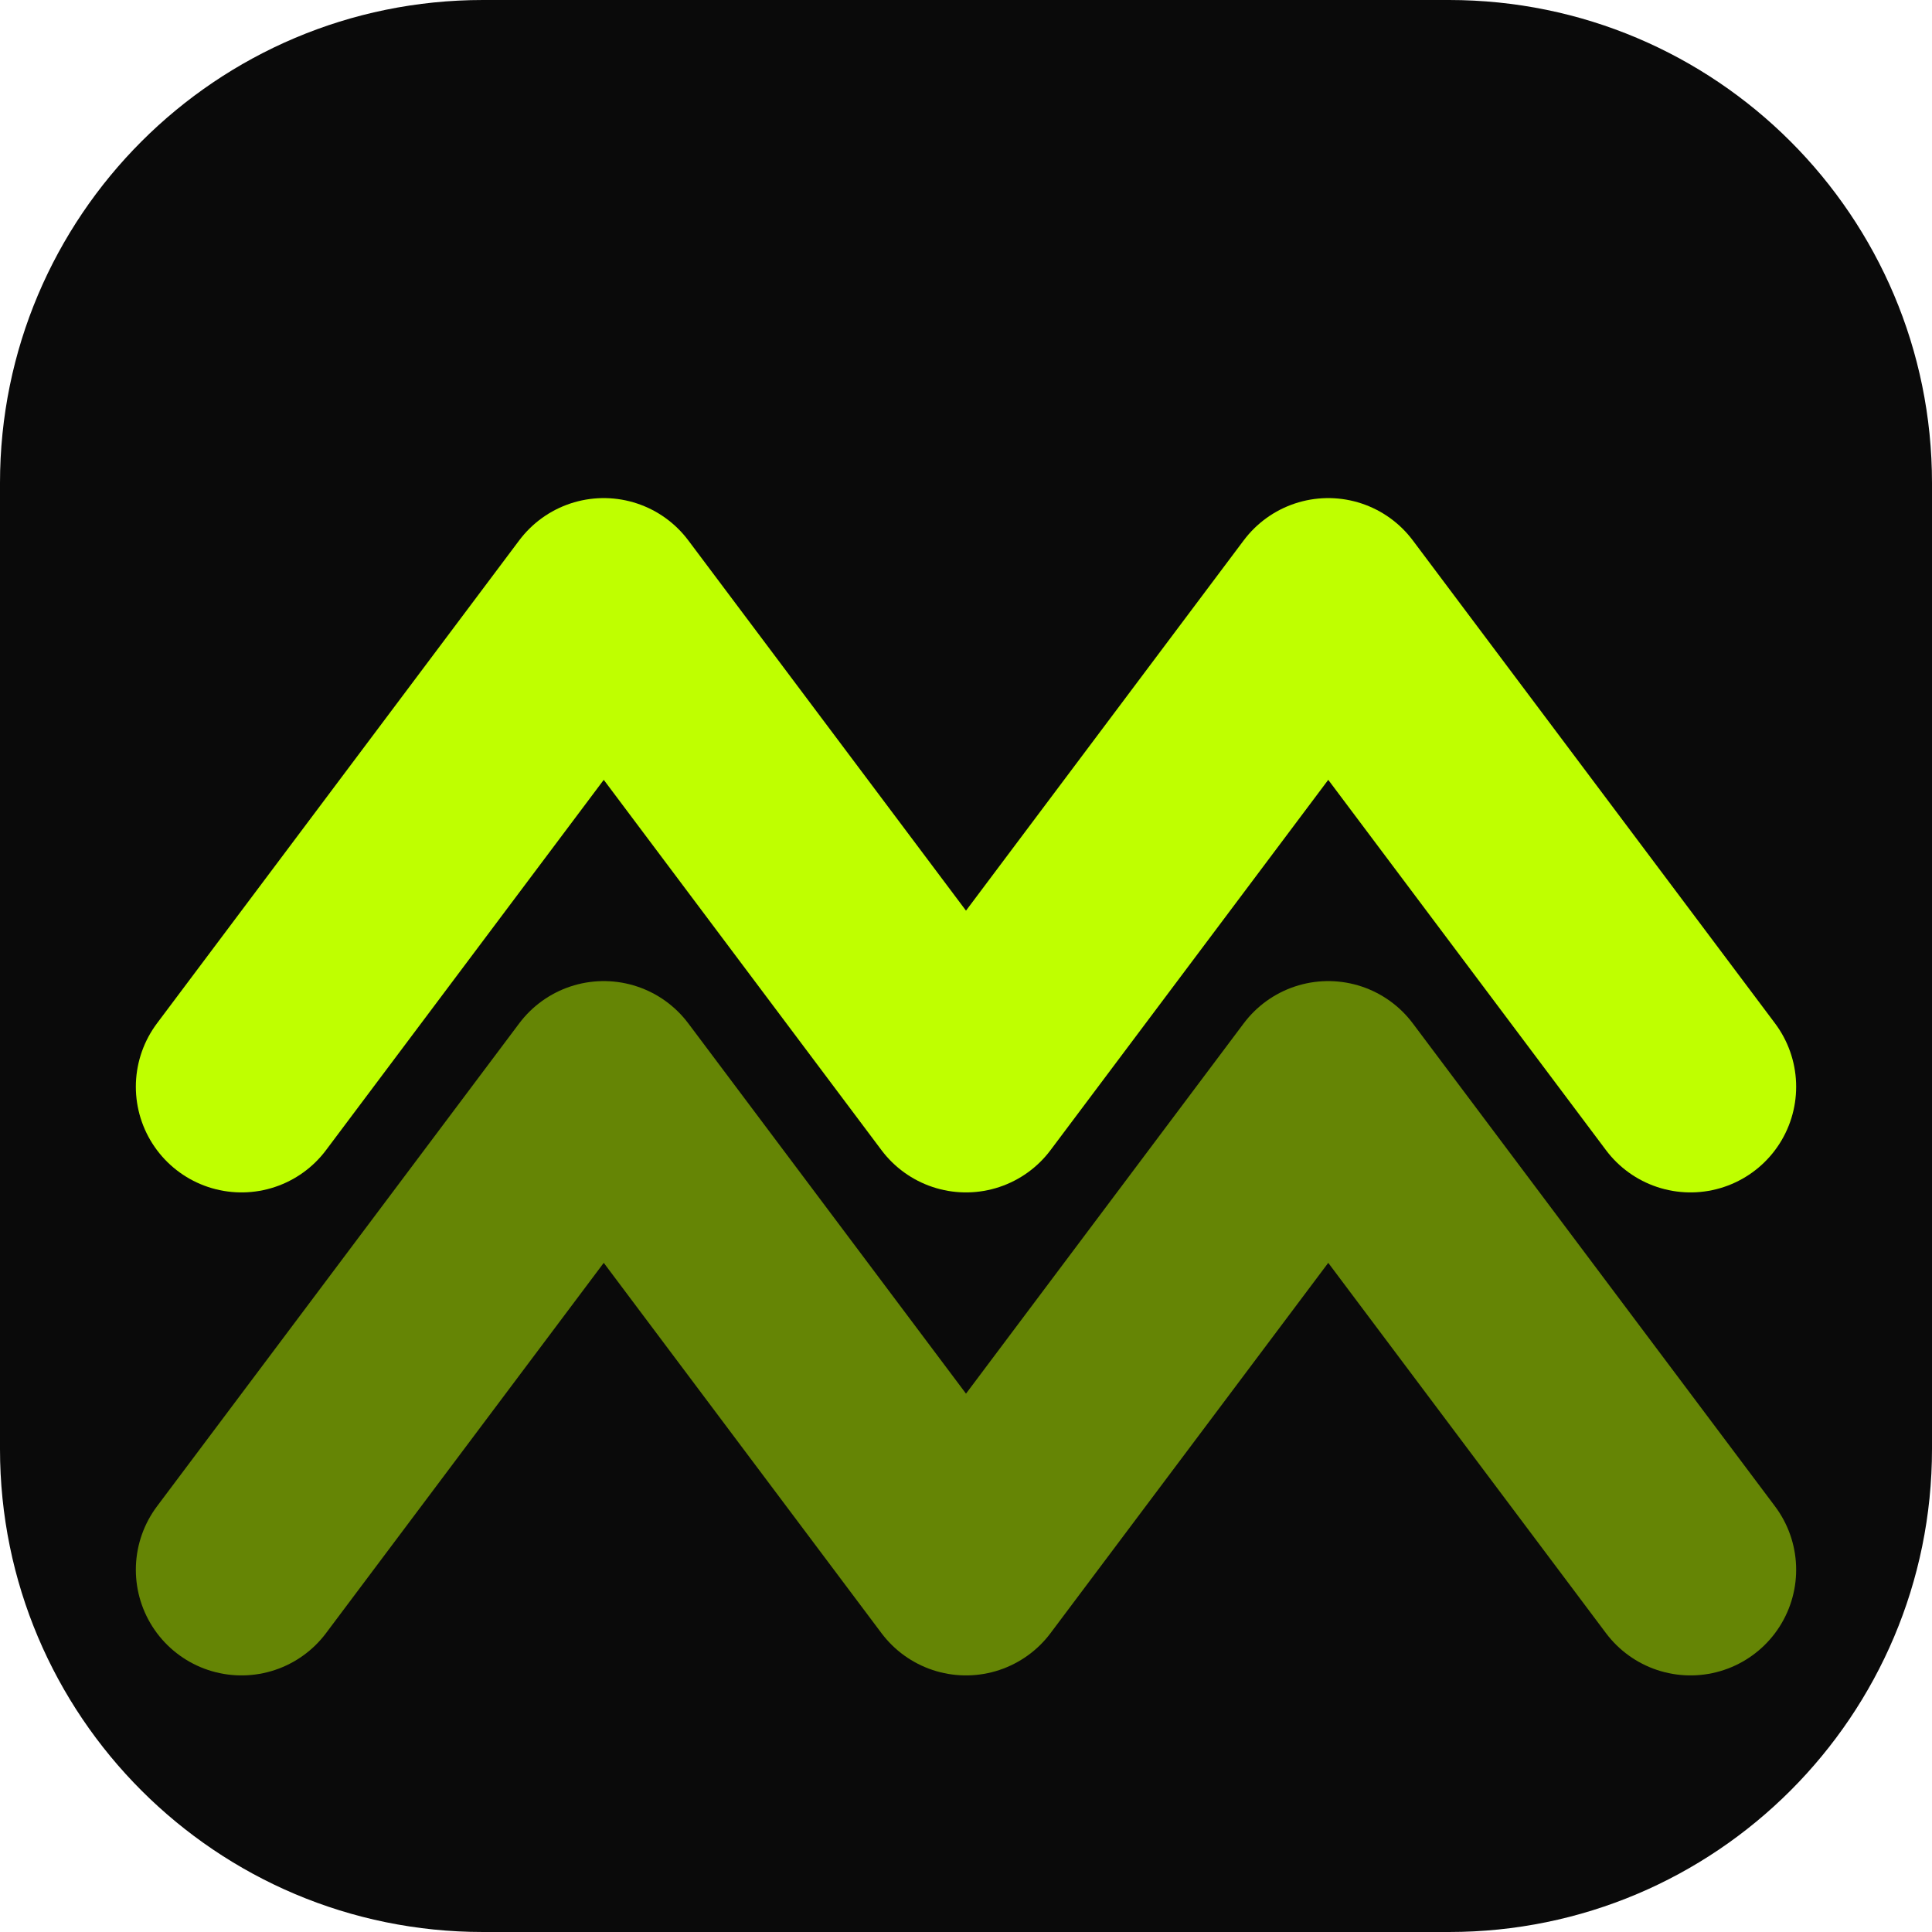
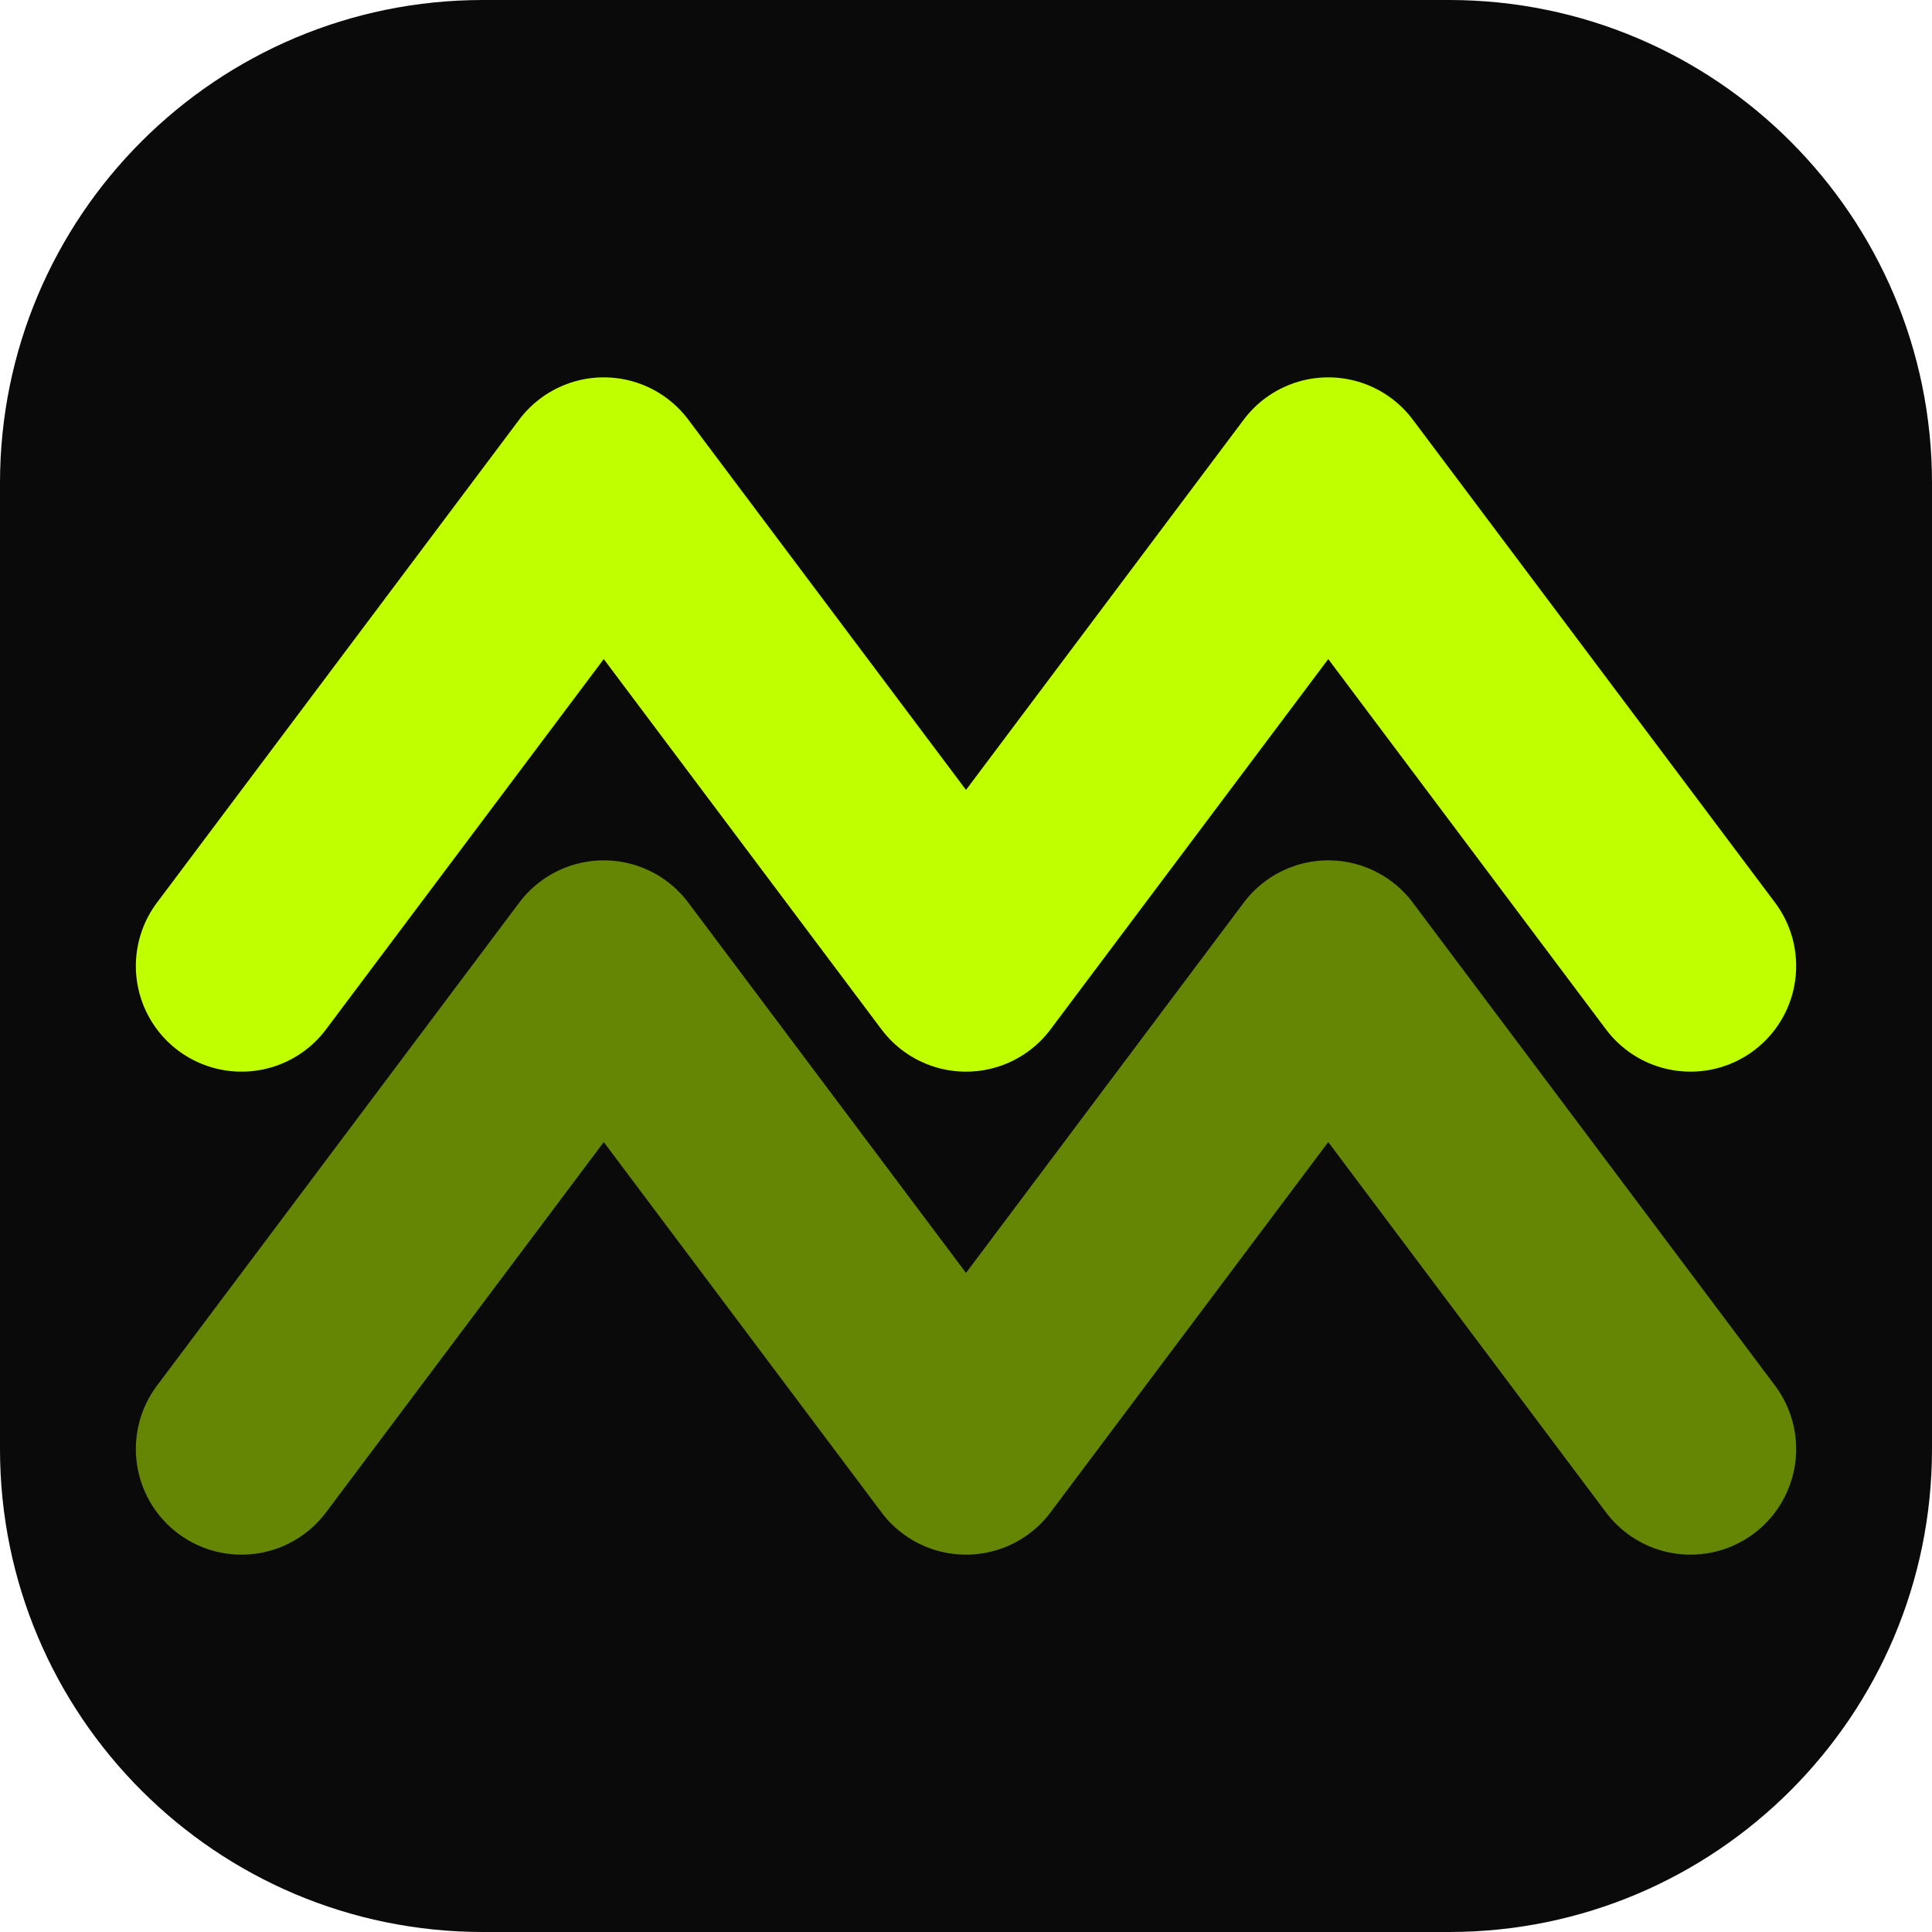
<svg xmlns="http://www.w3.org/2000/svg" width="32" height="32" viewBox="0 0 32 32" fill="none">
  <rect width="32" height="32" rx="8" fill="#0a0a0a" />
-   <path d="M4 18L10 10L16 18L22 10L28 18" stroke="#BFFF00" stroke-width="3.5" stroke-linecap="round" stroke-linejoin="round" />
-   <path d="M4 26L10 18L16 26L22 18L28 26" stroke="#BFFF00" stroke-width="3.5" stroke-linecap="round" stroke-linejoin="round" opacity="0.5" />
+   <path d="M4 16L10 8L16 16L22 8L28 16" stroke="#BFFF00" stroke-width="3.5" stroke-linecap="round" stroke-linejoin="round" />
+   <path d="M4 24L10 16L16 24L22 16L28 24" stroke="#BFFF00" stroke-width="3.5" stroke-linecap="round" stroke-linejoin="round" opacity="0.5" />
</svg>
